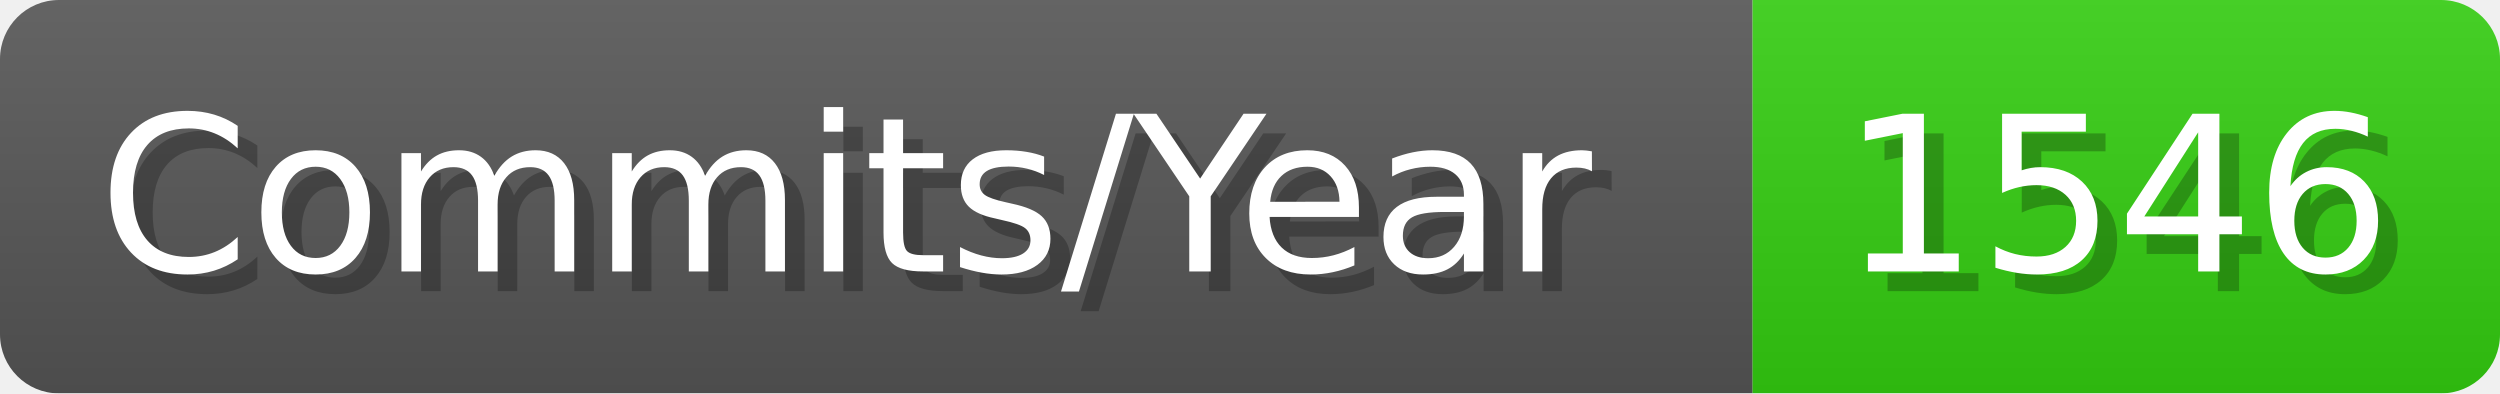
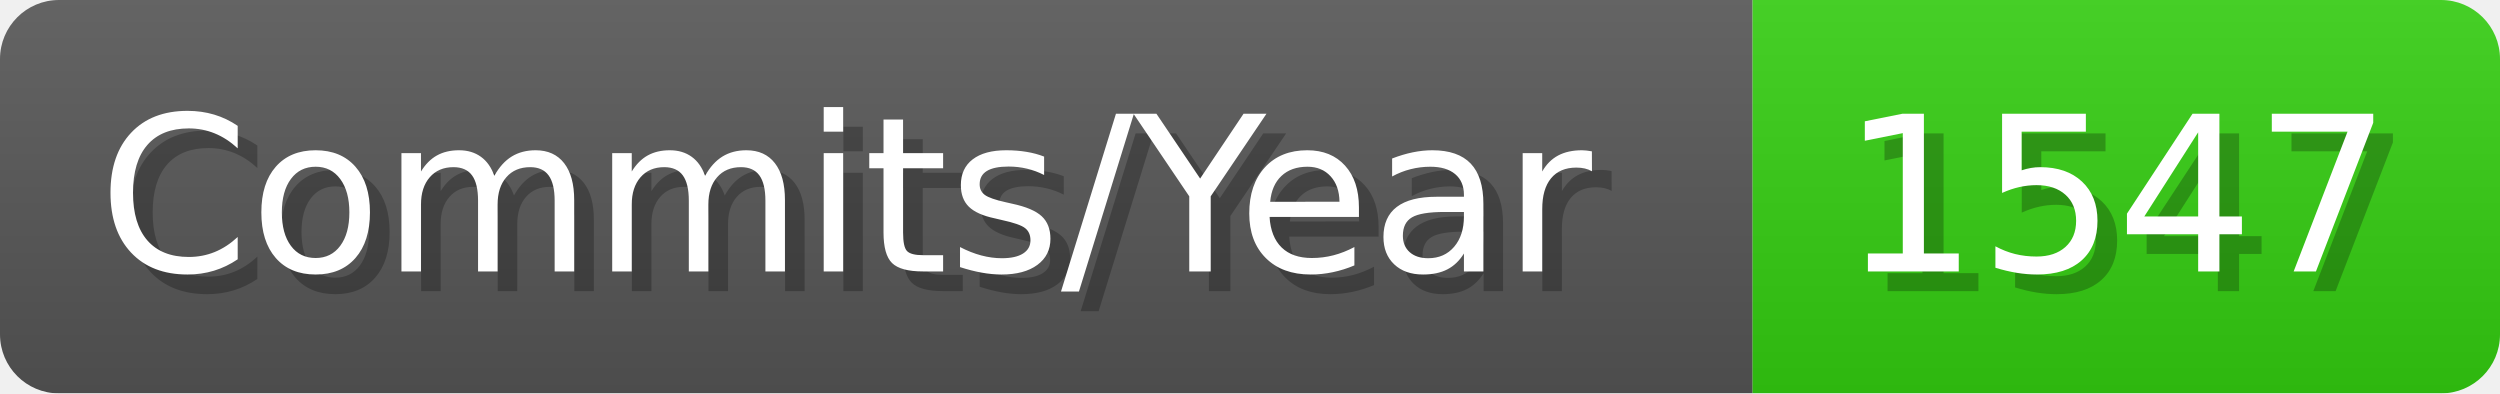
- <svg xmlns="http://www.w3.org/2000/svg" width="127.1" height="20" viewBox="0 0 1271 200" role="img" aria-label="Commits/Year: 1546">
+ <svg xmlns="http://www.w3.org/2000/svg" width="127.1" height="20" viewBox="0 0 1271 200" role="img" aria-label="Commits/Year: 1547">
  <linearGradient id="aUPdi" x2="0" y2="100%">
    <stop offset="0" stop-opacity=".1" stop-color="#EEE" />
    <stop offset="1" stop-opacity=".1" />
  </linearGradient>
  <mask id="WfAiQ">
    <rect width="1271" height="200" rx="30" fill="#FFF" />
  </mask>
  <g mask="url(#WfAiQ)">
    <rect width="891" height="200" fill="#555" />
    <rect width="380" height="200" fill="#3C1" x="891" />
    <rect width="1271" height="200" fill="url(#aUPdi)" />
  </g>
  <g aria-hidden="true" fill="#fff" text-anchor="start" font-family="Verdana,DejaVu Sans,sans-serif" font-size="110">
    <text x="60" y="148" textLength="791" fill="#000" opacity="0.25">Commits/Year</text>
    <text x="50" y="138" textLength="791">Commits/Year</text>
-     <text x="946" y="148" textLength="280" fill="#000" opacity="0.25">1546</text>
-     <text x="936" y="138" textLength="280">1546</text>
+     <text x="946" y="148" textLength="280" fill="#000" opacity="0.25">1547</text>
+     <text x="936" y="138" textLength="280">1547</text>
  </g>
</svg>
